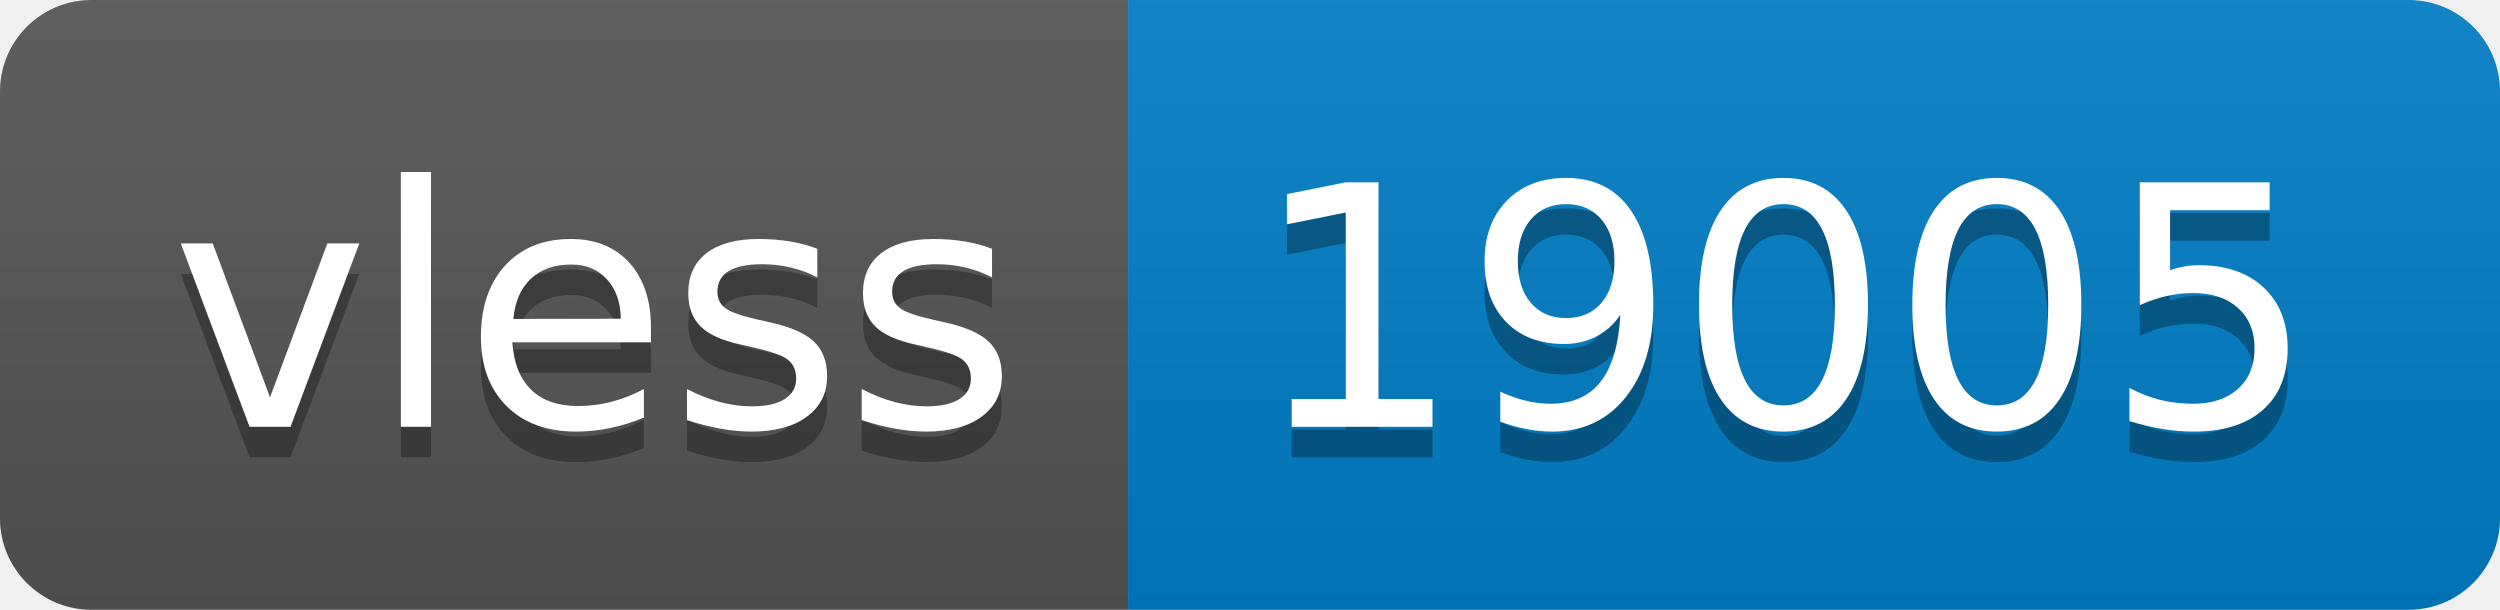
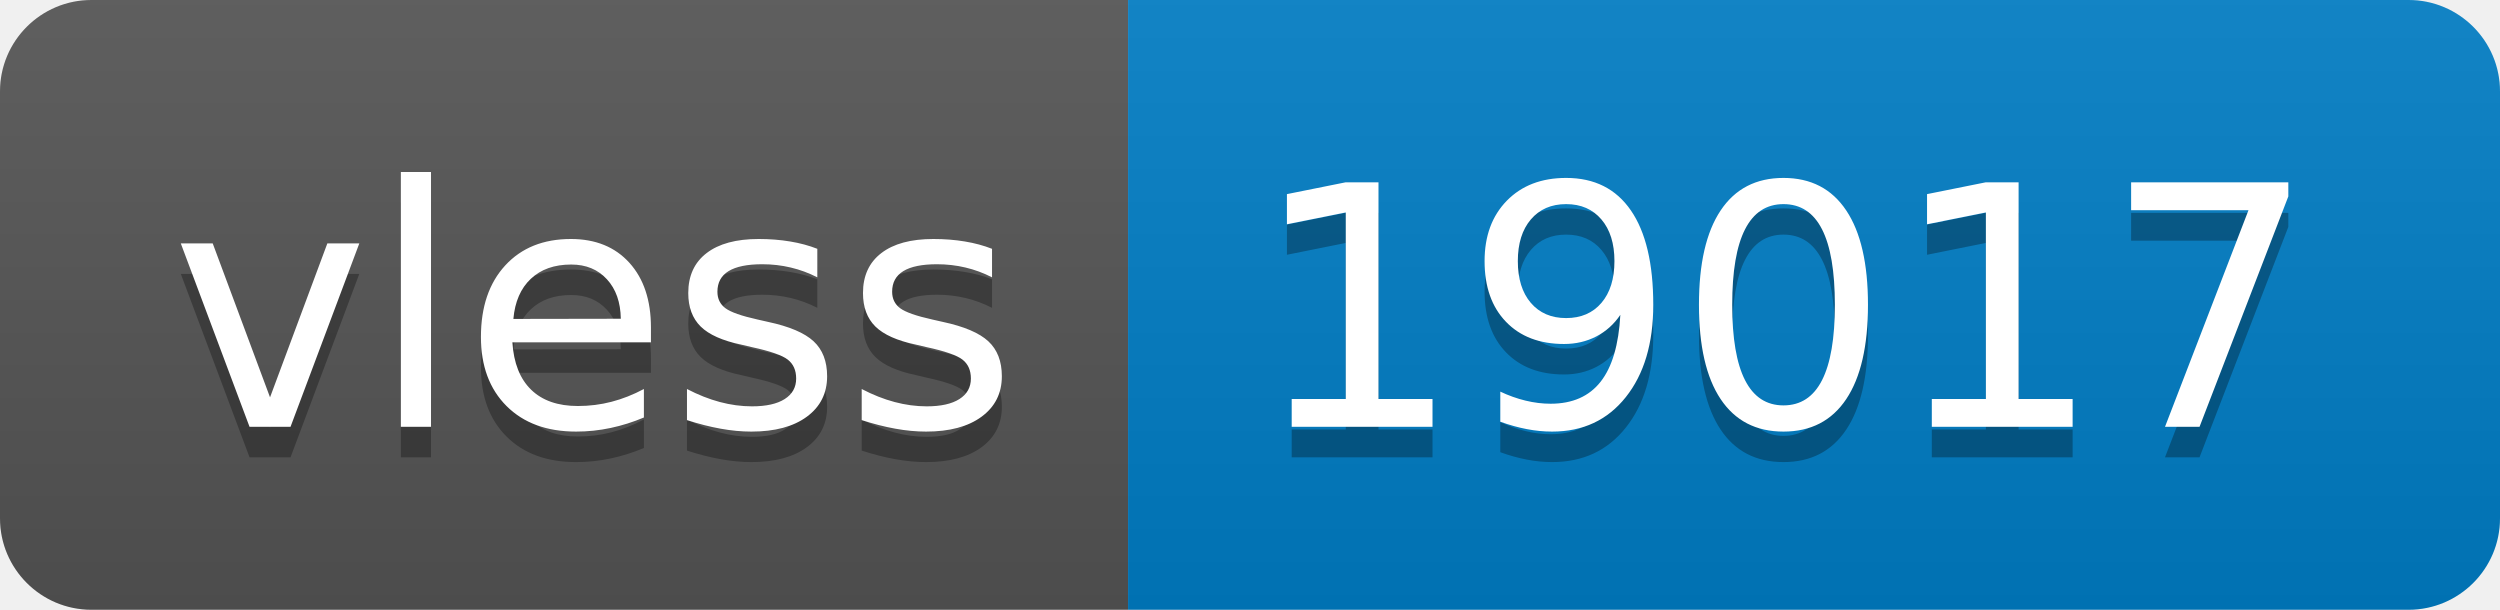
- <svg xmlns="http://www.w3.org/2000/svg" width="82" height="20" role="img" aria-label="vless: 19005">
+ <svg xmlns="http://www.w3.org/2000/svg" width="82" height="20" role="img" aria-label="vless: 19017">
  <linearGradient id="s" x2="0" y2="100%">
    <stop offset="0" stop-color="#bbb" stop-opacity=".1" />
    <stop offset="1" stop-opacity=".1" />
  </linearGradient>
  <clipPath id="r">
    <rect width="82" height="20" rx="3" fill="#fff" />
  </clipPath>
  <g clip-path="url(#r)">
    <rect width="37" height="20" fill="#555" />
    <rect x="37" width="45" height="20" fill="#007ec6" />
    <rect width="82" height="20" fill="url(#s)" />
  </g>
  <g fill="#fff" text-anchor="middle" font-family="Verdana,Geneva,DejaVu Sans,sans-serif" text-rendering="geometricPrecision" font-size="110">
    <text aria-hidden="true" x="195" y="150" fill="#010101" fill-opacity=".3" transform="scale(.1)" textLength="270">vless</text>
    <text x="195" y="140" transform="scale(.1)" fill="#fff" textLength="270">vless</text>
-     <text aria-hidden="true" x="585" y="150" fill="#010101" fill-opacity=".3" transform="scale(.1)" textLength="350">19005</text>
-     <text x="585" y="140" transform="scale(.1)" fill="#fff" textLength="350">19005</text>
+     <text aria-hidden="true" x="585" y="150" fill="#010101" fill-opacity=".3" transform="scale(.1)" textLength="350">19017</text>
+     <text x="585" y="140" transform="scale(.1)" fill="#fff" textLength="350">19017</text>
  </g>
</svg>
